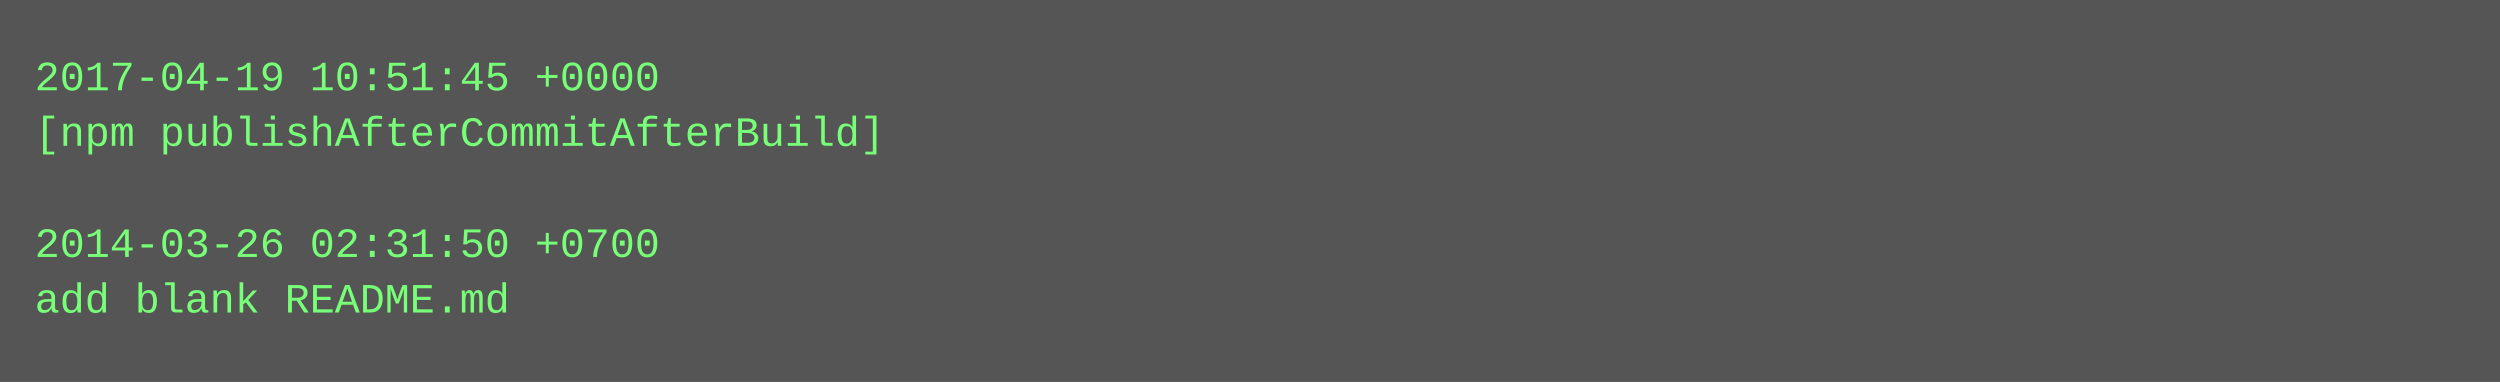
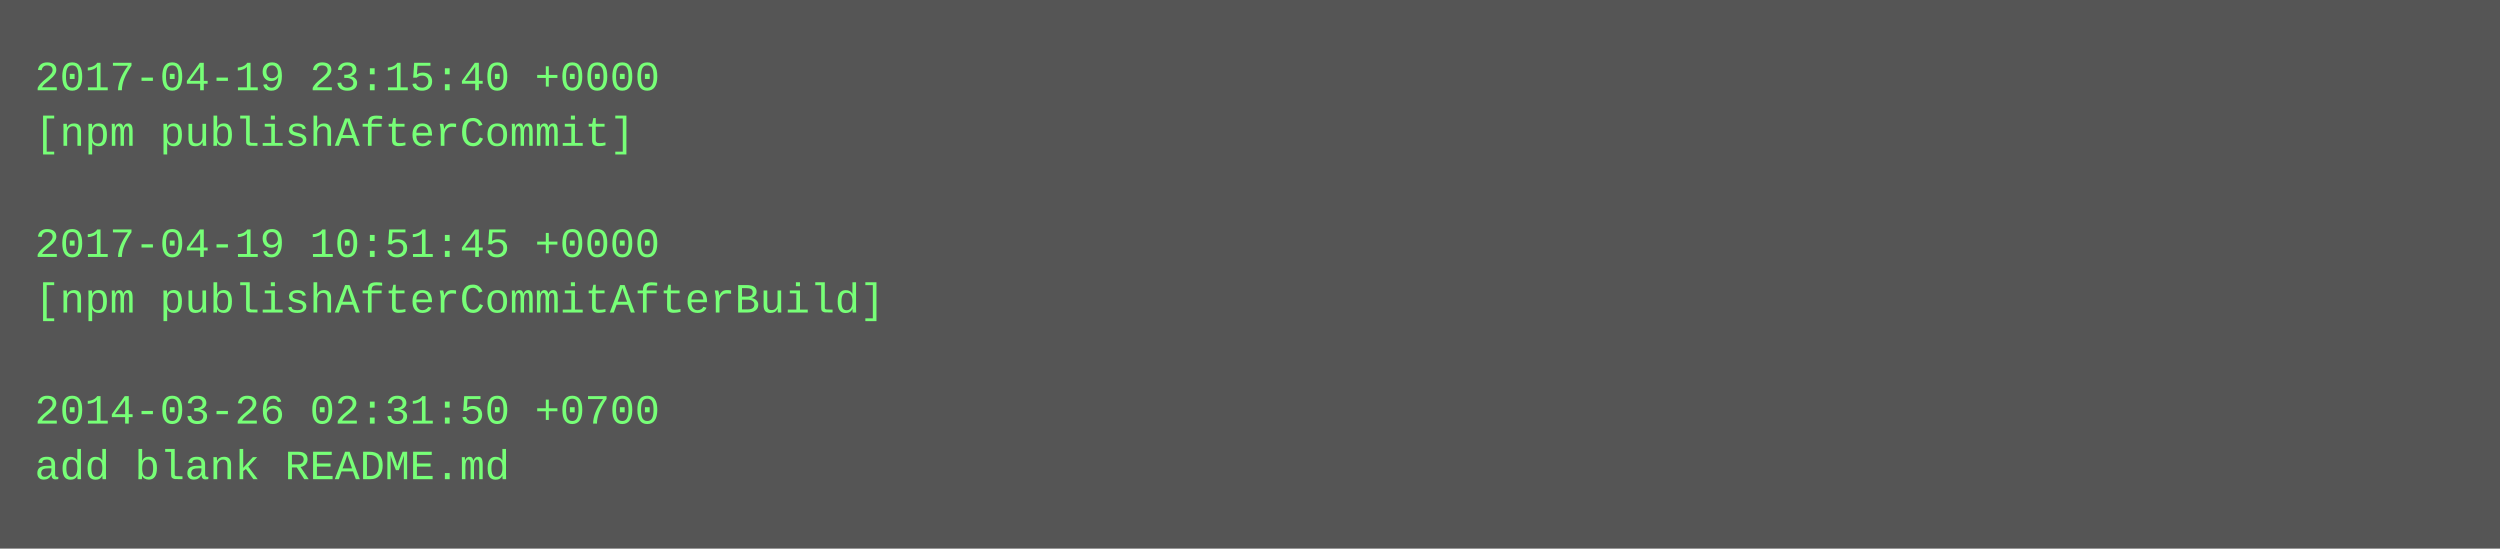
- <svg xmlns="http://www.w3.org/2000/svg" height="110" width="720">
-   <rect height="110" fill="#555" width="720" />
+ <svg xmlns="http://www.w3.org/2000/svg" height="158" width="720">
+   <rect height="158" fill="#555" width="720" />
  <text fill="#7f7" font-family="Courier New" font-size="12" xml:space="preserve">
-     <tspan x="10" y="26">2017-04-19 10:51:45 +0000</tspan>
-     <tspan x="10" y="42">[npm publishAfterCommitAfterBuild]</tspan>
+     <tspan x="10" y="26">2017-04-19 23:15:40 +0000</tspan>
+     <tspan x="10" y="42">[npm publishAfterCommit]</tspan>
    <tspan x="10" y="58" />
-     <tspan x="10" y="74">2014-03-26 02:31:50 +0700</tspan>
-     <tspan x="10" y="90">add blank README.md</tspan>
+     <tspan x="10" y="74">2017-04-19 10:51:45 +0000</tspan>
+     <tspan x="10" y="90">[npm publishAfterCommitAfterBuild]</tspan>
+     <tspan x="10" y="106" />
+     <tspan x="10" y="122">2014-03-26 02:31:50 +0700</tspan>
+     <tspan x="10" y="138">add blank README.md</tspan>
  </text>
</svg>
